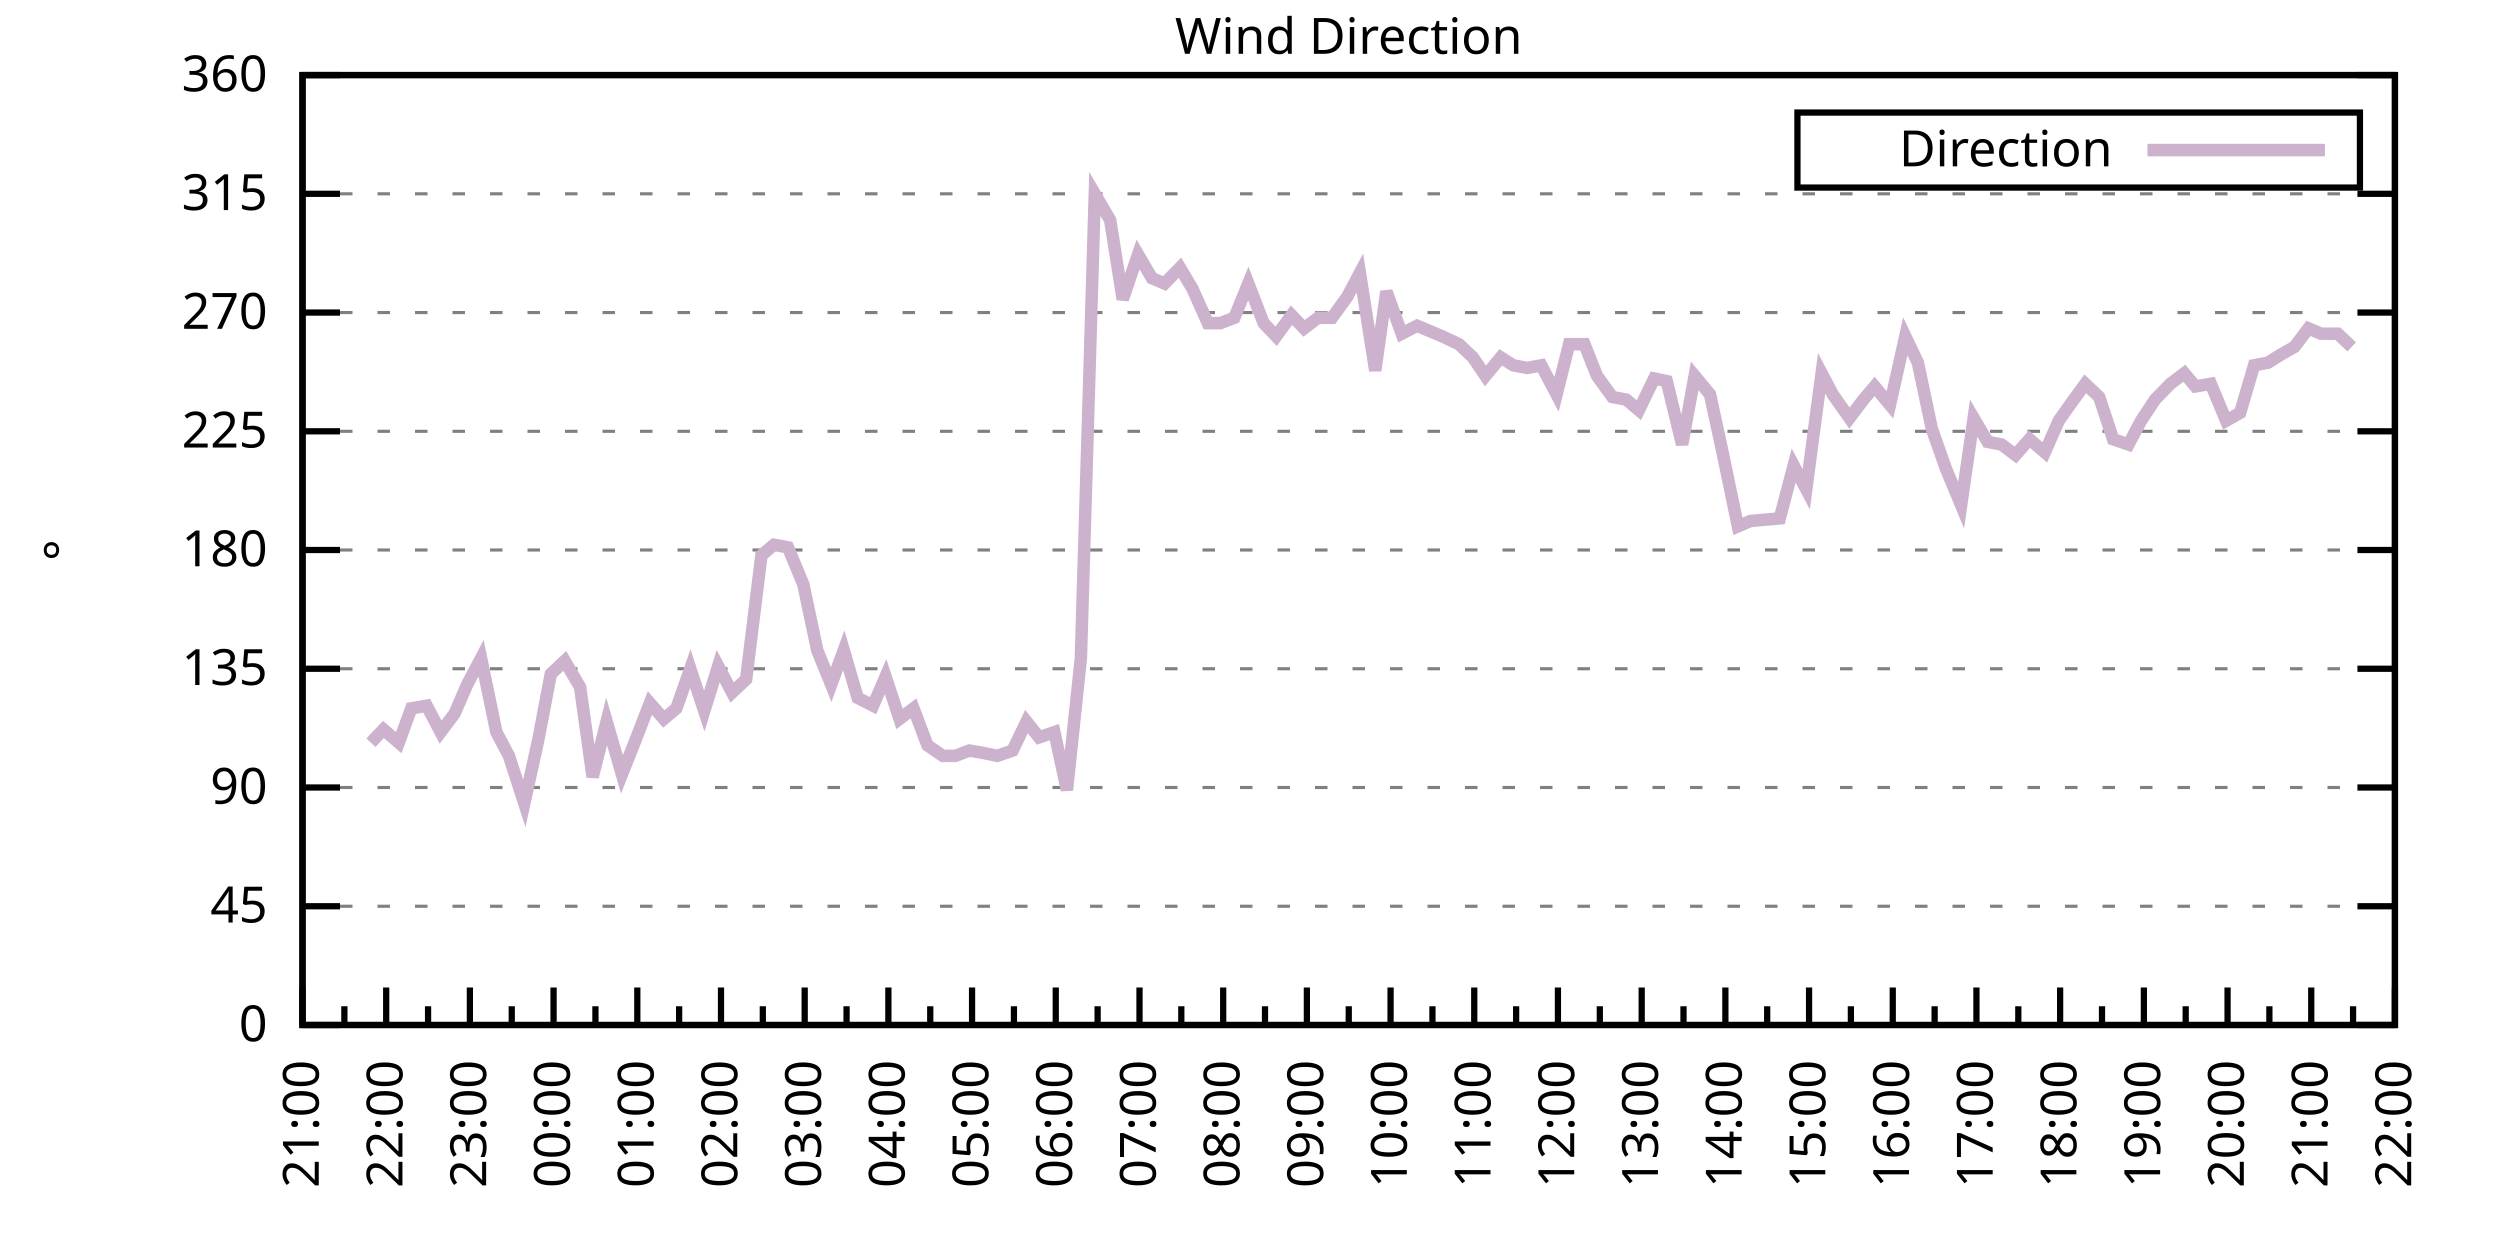
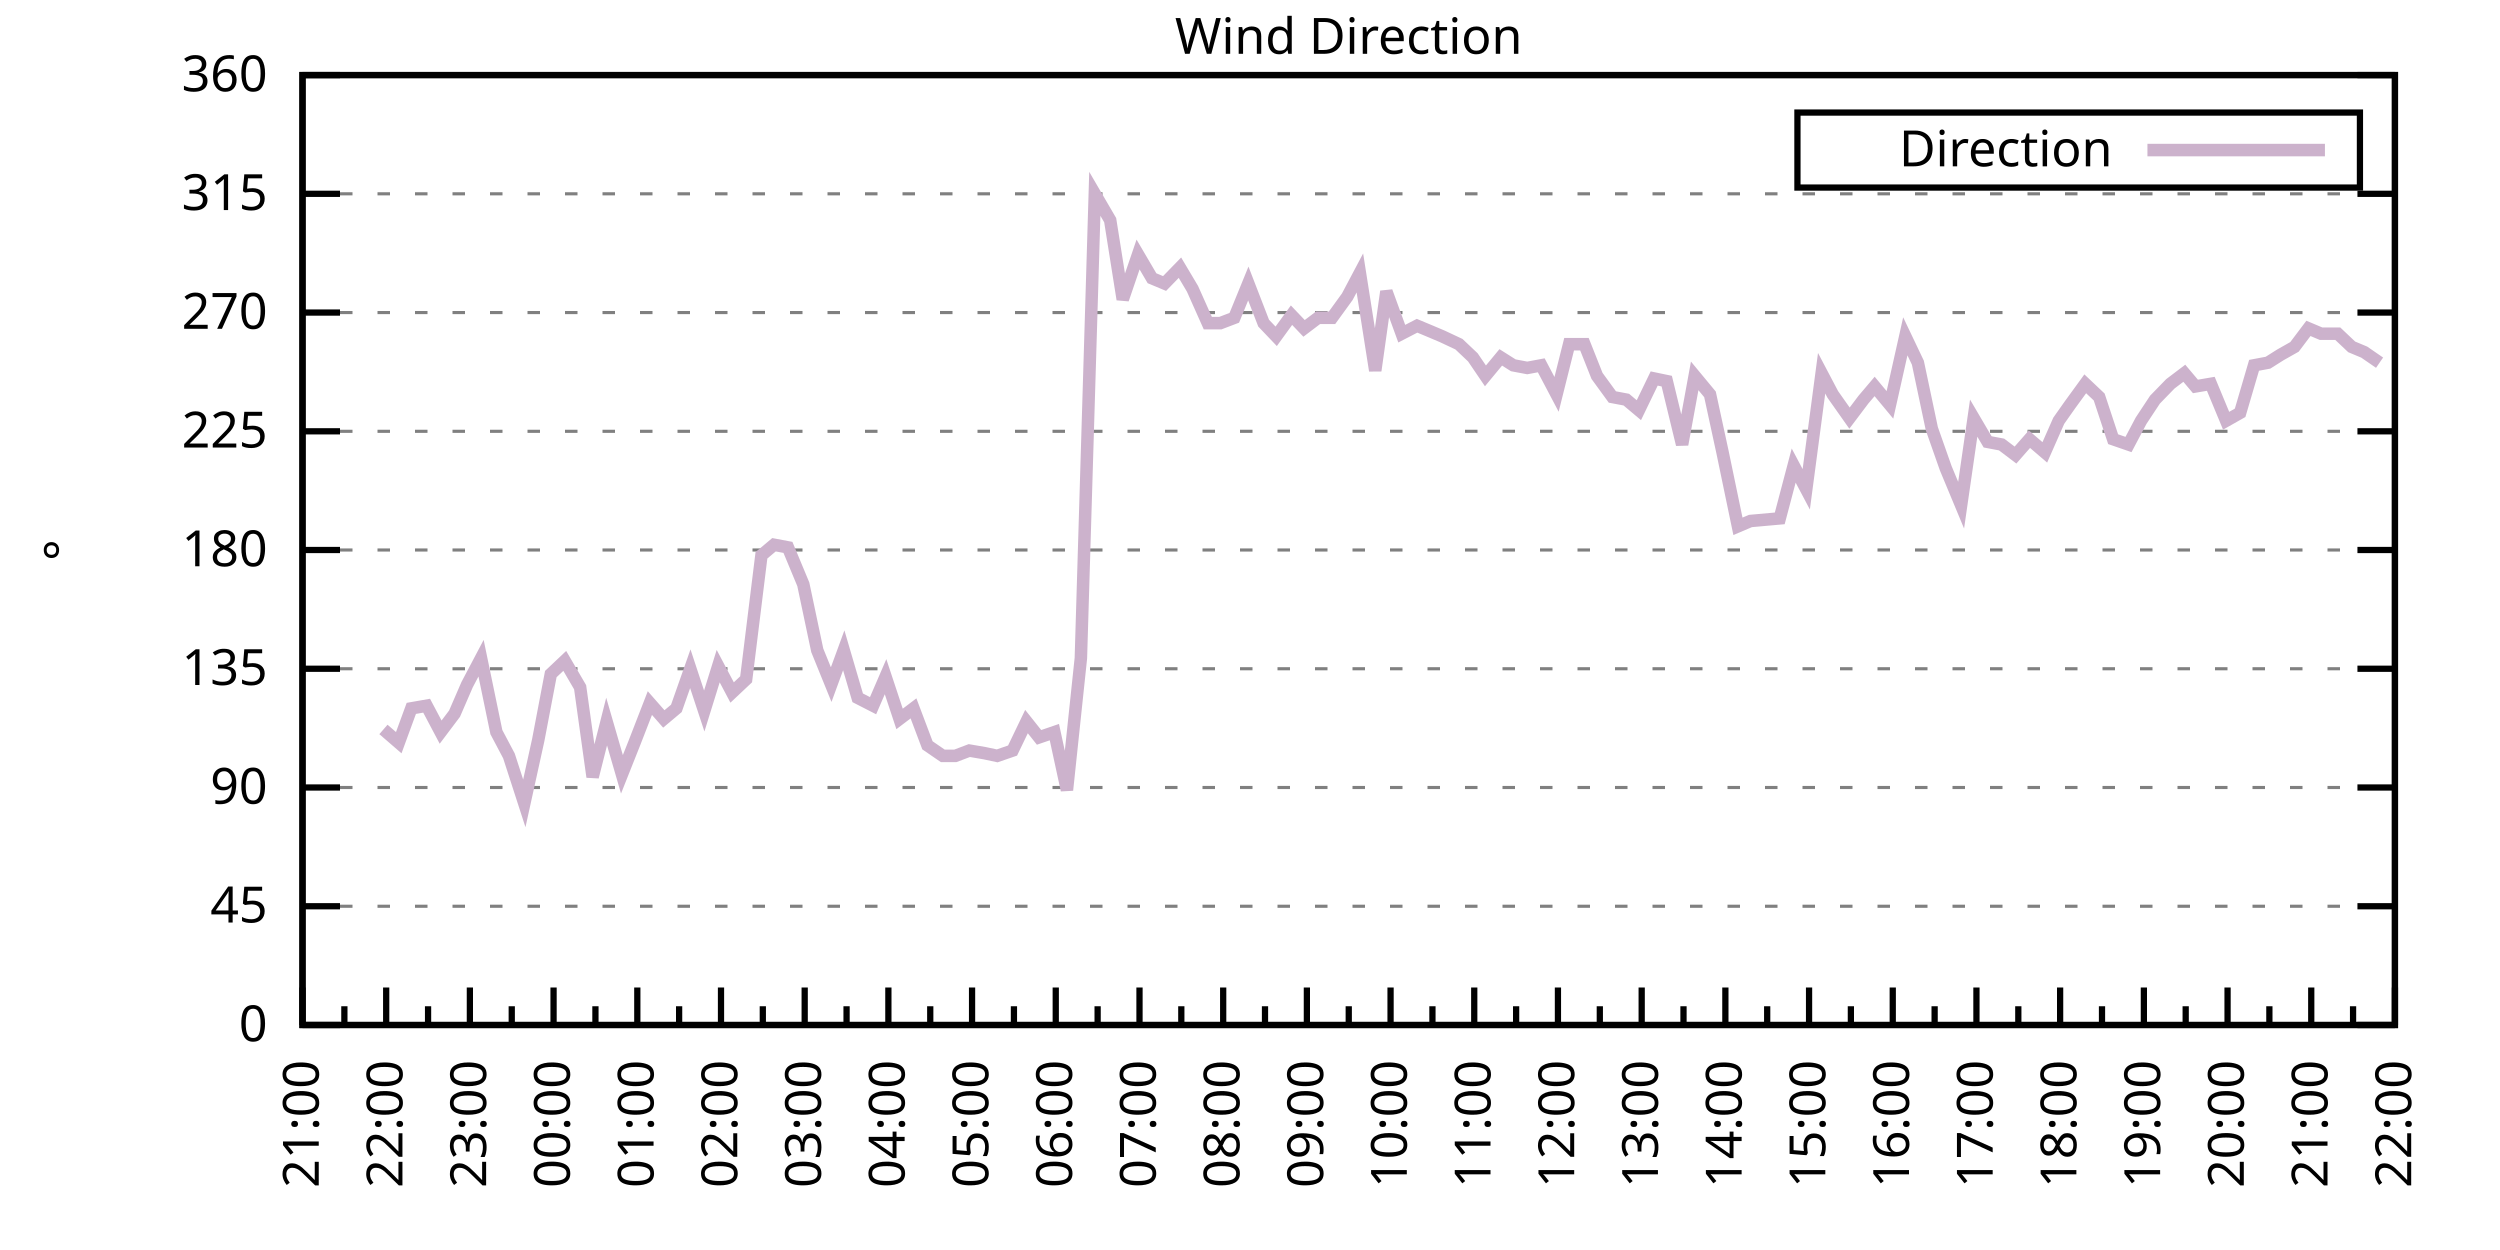
<svg xmlns="http://www.w3.org/2000/svg" xmlns:xlink="http://www.w3.org/1999/xlink" width="400" height="200" viewBox="0 0 400 200">
  <g id="gnuplot_canvas">
    <rect x="0" y="0" width="400" height="200" fill="none" />
    <defs>
      <circle id="gpDot" r="0.5" stroke-width="0.5" stroke="currentColor" />
      <path id="gpPt0" stroke-width="0.333" stroke="currentColor" d="M-1,0 h2 M0,-1 v2" />
      <path id="gpPt1" stroke-width="0.333" stroke="currentColor" d="M-1,-1 L1,1 M1,-1 L-1,1" />
      <path id="gpPt2" stroke-width="0.333" stroke="currentColor" d="M-1,0 L1,0 M0,-1 L0,1 M-1,-1 L1,1 M-1,1 L1,-1" />
      <rect id="gpPt3" stroke-width="0.333" stroke="currentColor" x="-1" y="-1" width="2" height="2" />
      <rect id="gpPt4" stroke-width="0.333" stroke="currentColor" fill="currentColor" x="-1" y="-1" width="2" height="2" />
      <circle id="gpPt5" stroke-width="0.333" stroke="currentColor" cx="0" cy="0" r="1" />
      <use xlink:href="#gpPt5" id="gpPt6" fill="currentColor" stroke="none" />
      <path id="gpPt7" stroke-width="0.333" stroke="currentColor" d="M0,-1.33 L-1.33,0.67 L1.33,0.67 z" />
      <use xlink:href="#gpPt7" id="gpPt8" fill="currentColor" stroke="none" />
      <use xlink:href="#gpPt7" id="gpPt9" stroke="currentColor" transform="rotate(180)" />
      <use xlink:href="#gpPt9" id="gpPt10" fill="currentColor" stroke="none" />
      <use xlink:href="#gpPt3" id="gpPt11" stroke="currentColor" transform="rotate(45)" />
      <use xlink:href="#gpPt11" id="gpPt12" fill="currentColor" stroke="none" />
      <path id="gpPt13" stroke-width="0.333" stroke="currentColor" d="M0,1.330 L1.265,0.411 L0.782,-1.067 L-0.782,-1.076 L-1.265,0.411 z" />
      <use xlink:href="#gpPt13" id="gpPt14" fill="currentColor" stroke="none" />
      <filter id="textbox" filterUnits="objectBoundingBox" x="0" y="0" height="1" width="1">
        <feFlood flood-color="white" flood-opacity="1" result="bgnd" />
        <feComposite in="SourceGraphic" in2="bgnd" operator="atop" />
      </filter>
      <filter id="greybox" filterUnits="objectBoundingBox" x="0" y="0" height="1" width="1">
        <feFlood flood-color="lightgrey" flood-opacity="1" result="grey" />
        <feComposite in="SourceGraphic" in2="grey" operator="atop" />
      </filter>
    </defs>
    <g fill="none" color="white" stroke="currentColor" stroke-width="1.00" stroke-linecap="butt" stroke-linejoin="miter">
</g>
    <g fill="none" color="black" stroke="currentColor" stroke-width="1.00" stroke-linecap="butt" stroke-linejoin="miter">
      <g stroke="none" shape-rendering="crispEdges">
        <polygon fill="rgb(255, 255, 255)" points="48.40,164.00 383.18,164.00 383.18,12.02 48.40,12.02 " />
      </g>
    </g>
    <g fill="none" color="black" stroke="currentColor" stroke-width="1.00" stroke-linecap="butt" stroke-linejoin="miter">
</g>
    <g fill="none" color="black" stroke="black" stroke-width="0.50" stroke-linecap="butt" stroke-linejoin="miter">
</g>
    <g fill="none" color="gray" stroke="currentColor" stroke-width="0.50" stroke-linecap="butt" stroke-linejoin="miter">
      <path stroke="gray" stroke-dasharray="2,4" class="gridline" d="M48.40,164.00 L383.19,164.00  " />
    </g>
    <g fill="none" color="gray" stroke="gray" stroke-width="1.00" stroke-linecap="butt" stroke-linejoin="miter">
</g>
    <g fill="none" color="black" stroke="currentColor" stroke-width="1.00" stroke-linecap="butt" stroke-linejoin="miter">
      <path stroke="black" d="M48.40,164.00 L54.40,164.00 M383.19,164.00 L377.19,164.00  " />
      <g transform="translate(42.80,166.60)" stroke="none" fill="black" font-family="Sans" font-size="8.00" text-anchor="end">
        <text>
          <tspan font-family="Sans"> 0</tspan>
        </text>
      </g>
    </g>
    <g fill="none" color="black" stroke="currentColor" stroke-width="1.00" stroke-linecap="butt" stroke-linejoin="miter">
</g>
    <g fill="none" color="black" stroke="black" stroke-width="0.50" stroke-linecap="butt" stroke-linejoin="miter">
</g>
    <g fill="none" color="gray" stroke="currentColor" stroke-width="0.50" stroke-linecap="butt" stroke-linejoin="miter">
      <path stroke="gray" stroke-dasharray="2,4" class="gridline" d="M48.40,145.00 L383.19,145.00  " />
    </g>
    <g fill="none" color="gray" stroke="gray" stroke-width="1.00" stroke-linecap="butt" stroke-linejoin="miter">
</g>
    <g fill="none" color="black" stroke="currentColor" stroke-width="1.00" stroke-linecap="butt" stroke-linejoin="miter">
      <path stroke="black" d="M48.40,145.00 L54.40,145.00 M383.19,145.00 L377.19,145.00  " />
      <g transform="translate(42.80,147.60)" stroke="none" fill="black" font-family="Sans" font-size="8.00" text-anchor="end">
        <text>
          <tspan font-family="Sans"> 45</tspan>
        </text>
      </g>
    </g>
    <g fill="none" color="black" stroke="currentColor" stroke-width="1.00" stroke-linecap="butt" stroke-linejoin="miter">
</g>
    <g fill="none" color="black" stroke="black" stroke-width="0.50" stroke-linecap="butt" stroke-linejoin="miter">
</g>
    <g fill="none" color="gray" stroke="currentColor" stroke-width="0.50" stroke-linecap="butt" stroke-linejoin="miter">
      <path stroke="gray" stroke-dasharray="2,4" class="gridline" d="M48.40,126.00 L383.19,126.00  " />
    </g>
    <g fill="none" color="gray" stroke="gray" stroke-width="1.00" stroke-linecap="butt" stroke-linejoin="miter">
</g>
    <g fill="none" color="black" stroke="currentColor" stroke-width="1.00" stroke-linecap="butt" stroke-linejoin="miter">
      <path stroke="black" d="M48.40,126.00 L54.40,126.00 M383.19,126.00 L377.19,126.00  " />
      <g transform="translate(42.80,128.60)" stroke="none" fill="black" font-family="Sans" font-size="8.00" text-anchor="end">
        <text>
          <tspan font-family="Sans"> 90</tspan>
        </text>
      </g>
    </g>
    <g fill="none" color="black" stroke="currentColor" stroke-width="1.00" stroke-linecap="butt" stroke-linejoin="miter">
</g>
    <g fill="none" color="black" stroke="black" stroke-width="0.50" stroke-linecap="butt" stroke-linejoin="miter">
</g>
    <g fill="none" color="gray" stroke="currentColor" stroke-width="0.50" stroke-linecap="butt" stroke-linejoin="miter">
      <path stroke="gray" stroke-dasharray="2,4" class="gridline" d="M48.40,107.00 L383.19,107.00  " />
    </g>
    <g fill="none" color="gray" stroke="gray" stroke-width="1.00" stroke-linecap="butt" stroke-linejoin="miter">
</g>
    <g fill="none" color="black" stroke="currentColor" stroke-width="1.00" stroke-linecap="butt" stroke-linejoin="miter">
      <path stroke="black" d="M48.40,107.00 L54.40,107.00 M383.19,107.00 L377.19,107.00  " />
      <g transform="translate(42.80,109.60)" stroke="none" fill="black" font-family="Sans" font-size="8.00" text-anchor="end">
        <text>
          <tspan font-family="Sans"> 135</tspan>
        </text>
      </g>
    </g>
    <g fill="none" color="black" stroke="currentColor" stroke-width="1.00" stroke-linecap="butt" stroke-linejoin="miter">
</g>
    <g fill="none" color="black" stroke="black" stroke-width="0.50" stroke-linecap="butt" stroke-linejoin="miter">
</g>
    <g fill="none" color="gray" stroke="currentColor" stroke-width="0.50" stroke-linecap="butt" stroke-linejoin="miter">
      <path stroke="gray" stroke-dasharray="2,4" class="gridline" d="M48.40,88.00 L383.19,88.00  " />
    </g>
    <g fill="none" color="gray" stroke="gray" stroke-width="1.00" stroke-linecap="butt" stroke-linejoin="miter">
</g>
    <g fill="none" color="black" stroke="currentColor" stroke-width="1.00" stroke-linecap="butt" stroke-linejoin="miter">
      <path stroke="black" d="M48.40,88.00 L54.40,88.00 M383.19,88.00 L377.19,88.00  " />
      <g transform="translate(42.80,90.60)" stroke="none" fill="black" font-family="Sans" font-size="8.00" text-anchor="end">
        <text>
          <tspan font-family="Sans"> 180</tspan>
        </text>
      </g>
    </g>
    <g fill="none" color="black" stroke="currentColor" stroke-width="1.00" stroke-linecap="butt" stroke-linejoin="miter">
</g>
    <g fill="none" color="black" stroke="black" stroke-width="0.50" stroke-linecap="butt" stroke-linejoin="miter">
</g>
    <g fill="none" color="gray" stroke="currentColor" stroke-width="0.50" stroke-linecap="butt" stroke-linejoin="miter">
      <path stroke="gray" stroke-dasharray="2,4" class="gridline" d="M48.40,69.01 L383.19,69.01  " />
    </g>
    <g fill="none" color="gray" stroke="gray" stroke-width="1.00" stroke-linecap="butt" stroke-linejoin="miter">
</g>
    <g fill="none" color="black" stroke="currentColor" stroke-width="1.00" stroke-linecap="butt" stroke-linejoin="miter">
      <path stroke="black" d="M48.40,69.01 L54.40,69.01 M383.19,69.01 L377.19,69.01  " />
      <g transform="translate(42.80,71.61)" stroke="none" fill="black" font-family="Sans" font-size="8.00" text-anchor="end">
        <text>
          <tspan font-family="Sans"> 225</tspan>
        </text>
      </g>
    </g>
    <g fill="none" color="black" stroke="currentColor" stroke-width="1.00" stroke-linecap="butt" stroke-linejoin="miter">
</g>
    <g fill="none" color="black" stroke="black" stroke-width="0.50" stroke-linecap="butt" stroke-linejoin="miter">
</g>
    <g fill="none" color="gray" stroke="currentColor" stroke-width="0.50" stroke-linecap="butt" stroke-linejoin="miter">
      <path stroke="gray" stroke-dasharray="2,4" class="gridline" d="M48.40,50.01 L383.19,50.01  " />
    </g>
    <g fill="none" color="gray" stroke="gray" stroke-width="1.00" stroke-linecap="butt" stroke-linejoin="miter">
</g>
    <g fill="none" color="black" stroke="currentColor" stroke-width="1.00" stroke-linecap="butt" stroke-linejoin="miter">
      <path stroke="black" d="M48.40,50.01 L54.40,50.01 M383.19,50.01 L377.19,50.01  " />
      <g transform="translate(42.80,52.61)" stroke="none" fill="black" font-family="Sans" font-size="8.00" text-anchor="end">
        <text>
          <tspan font-family="Sans"> 270</tspan>
        </text>
      </g>
    </g>
    <g fill="none" color="black" stroke="currentColor" stroke-width="1.00" stroke-linecap="butt" stroke-linejoin="miter">
</g>
    <g fill="none" color="black" stroke="black" stroke-width="0.50" stroke-linecap="butt" stroke-linejoin="miter">
</g>
    <g fill="none" color="gray" stroke="currentColor" stroke-width="0.50" stroke-linecap="butt" stroke-linejoin="miter">
      <path stroke="gray" stroke-dasharray="2,4" class="gridline" d="M48.40,31.01 L383.19,31.01  " />
    </g>
    <g fill="none" color="gray" stroke="gray" stroke-width="1.00" stroke-linecap="butt" stroke-linejoin="miter">
</g>
    <g fill="none" color="black" stroke="currentColor" stroke-width="1.00" stroke-linecap="butt" stroke-linejoin="miter">
      <path stroke="black" d="M48.40,31.01 L54.40,31.01 M383.19,31.01 L377.19,31.01  " />
      <g transform="translate(42.80,33.61)" stroke="none" fill="black" font-family="Sans" font-size="8.00" text-anchor="end">
        <text>
          <tspan font-family="Sans"> 315</tspan>
        </text>
      </g>
    </g>
    <g fill="none" color="black" stroke="currentColor" stroke-width="1.00" stroke-linecap="butt" stroke-linejoin="miter">
</g>
    <g fill="none" color="black" stroke="black" stroke-width="0.50" stroke-linecap="butt" stroke-linejoin="miter">
</g>
    <g fill="none" color="gray" stroke="currentColor" stroke-width="0.50" stroke-linecap="butt" stroke-linejoin="miter">
      <path stroke="gray" stroke-dasharray="2,4" class="gridline" d="M48.40,12.01 L383.19,12.01  " />
    </g>
    <g fill="none" color="gray" stroke="gray" stroke-width="1.00" stroke-linecap="butt" stroke-linejoin="miter">
</g>
    <g fill="none" color="black" stroke="currentColor" stroke-width="1.00" stroke-linecap="butt" stroke-linejoin="miter">
      <path stroke="black" d="M48.40,12.01 L54.40,12.01 M383.19,12.01 L377.19,12.01  " />
      <g transform="translate(42.80,14.61)" stroke="none" fill="black" font-family="Sans" font-size="8.00" text-anchor="end">
        <text>
          <tspan font-family="Sans"> 360</tspan>
        </text>
      </g>
    </g>
    <g fill="none" color="black" stroke="currentColor" stroke-width="1.00" stroke-linecap="butt" stroke-linejoin="miter">
      <path stroke="black" d="M48.40,164.00 L48.40,158.00  " />
      <g transform="translate(51.00,169.60) rotate(270)" stroke="none" fill="black" font-family="Sans" font-size="8.00" text-anchor="end">
        <text>
          <tspan font-family="Sans">21:00</tspan>
        </text>
      </g>
    </g>
    <g fill="none" color="black" stroke="currentColor" stroke-width="1.00" stroke-linecap="butt" stroke-linejoin="miter">
      <path stroke="black" d="M55.10,164.00 L55.10,161.00 M61.79,164.00 L61.79,158.00  " />
      <g transform="translate(64.39,169.60) rotate(270)" stroke="none" fill="black" font-family="Sans" font-size="8.00" text-anchor="end">
        <text>
          <tspan font-family="Sans">22:00</tspan>
        </text>
      </g>
    </g>
    <g fill="none" color="black" stroke="currentColor" stroke-width="1.00" stroke-linecap="butt" stroke-linejoin="miter">
      <path stroke="black" d="M68.49,164.00 L68.49,161.00 M75.18,164.00 L75.18,158.00  " />
      <g transform="translate(77.78,169.60) rotate(270)" stroke="none" fill="black" font-family="Sans" font-size="8.00" text-anchor="end">
        <text>
          <tspan font-family="Sans">23:00</tspan>
        </text>
      </g>
    </g>
    <g fill="none" color="black" stroke="currentColor" stroke-width="1.00" stroke-linecap="butt" stroke-linejoin="miter">
      <path stroke="black" d="M81.88,164.00 L81.88,161.00 M88.57,164.00 L88.57,158.00  " />
      <g transform="translate(91.17,169.60) rotate(270)" stroke="none" fill="black" font-family="Sans" font-size="8.00" text-anchor="end">
        <text>
          <tspan font-family="Sans">00:00</tspan>
        </text>
      </g>
    </g>
    <g fill="none" color="black" stroke="currentColor" stroke-width="1.00" stroke-linecap="butt" stroke-linejoin="miter">
      <path stroke="black" d="M95.27,164.00 L95.27,161.00 M101.97,164.00 L101.97,158.00  " />
      <g transform="translate(104.57,169.60) rotate(270)" stroke="none" fill="black" font-family="Sans" font-size="8.00" text-anchor="end">
        <text>
          <tspan font-family="Sans">01:00</tspan>
        </text>
      </g>
    </g>
    <g fill="none" color="black" stroke="currentColor" stroke-width="1.00" stroke-linecap="butt" stroke-linejoin="miter">
      <path stroke="black" d="M108.66,164.00 L108.66,161.00 M115.36,164.00 L115.36,158.00  " />
      <g transform="translate(117.96,169.60) rotate(270)" stroke="none" fill="black" font-family="Sans" font-size="8.00" text-anchor="end">
        <text>
          <tspan font-family="Sans">02:00</tspan>
        </text>
      </g>
    </g>
    <g fill="none" color="black" stroke="currentColor" stroke-width="1.00" stroke-linecap="butt" stroke-linejoin="miter">
      <path stroke="black" d="M122.05,164.00 L122.05,161.00 M128.75,164.00 L128.75,158.00  " />
      <g transform="translate(131.35,169.60) rotate(270)" stroke="none" fill="black" font-family="Sans" font-size="8.00" text-anchor="end">
        <text>
          <tspan font-family="Sans">03:00</tspan>
        </text>
      </g>
    </g>
    <g fill="none" color="black" stroke="currentColor" stroke-width="1.00" stroke-linecap="butt" stroke-linejoin="miter">
      <path stroke="black" d="M135.45,164.00 L135.45,161.00 M142.14,164.00 L142.14,158.00  " />
      <g transform="translate(144.74,169.60) rotate(270)" stroke="none" fill="black" font-family="Sans" font-size="8.00" text-anchor="end">
        <text>
          <tspan font-family="Sans">04:00</tspan>
        </text>
      </g>
    </g>
    <g fill="none" color="black" stroke="currentColor" stroke-width="1.00" stroke-linecap="butt" stroke-linejoin="miter">
      <path stroke="black" d="M148.84,164.00 L148.84,161.00 M155.53,164.00 L155.53,158.00  " />
      <g transform="translate(158.13,169.60) rotate(270)" stroke="none" fill="black" font-family="Sans" font-size="8.00" text-anchor="end">
        <text>
          <tspan font-family="Sans">05:00</tspan>
        </text>
      </g>
    </g>
    <g fill="none" color="black" stroke="currentColor" stroke-width="1.00" stroke-linecap="butt" stroke-linejoin="miter">
      <path stroke="black" d="M162.23,164.00 L162.23,161.00 M168.92,164.00 L168.92,158.00  " />
      <g transform="translate(171.52,169.60) rotate(270)" stroke="none" fill="black" font-family="Sans" font-size="8.00" text-anchor="end">
        <text>
          <tspan font-family="Sans">06:00</tspan>
        </text>
      </g>
    </g>
    <g fill="none" color="black" stroke="currentColor" stroke-width="1.00" stroke-linecap="butt" stroke-linejoin="miter">
      <path stroke="black" d="M175.62,164.00 L175.62,161.00 M182.32,164.00 L182.32,158.00  " />
      <g transform="translate(184.92,169.60) rotate(270)" stroke="none" fill="black" font-family="Sans" font-size="8.00" text-anchor="end">
        <text>
          <tspan font-family="Sans">07:00</tspan>
        </text>
      </g>
    </g>
    <g fill="none" color="black" stroke="currentColor" stroke-width="1.00" stroke-linecap="butt" stroke-linejoin="miter">
      <path stroke="black" d="M189.01,164.00 L189.01,161.00 M195.71,164.00 L195.71,158.00  " />
      <g transform="translate(198.31,169.60) rotate(270)" stroke="none" fill="black" font-family="Sans" font-size="8.00" text-anchor="end">
        <text>
          <tspan font-family="Sans">08:00</tspan>
        </text>
      </g>
    </g>
    <g fill="none" color="black" stroke="currentColor" stroke-width="1.00" stroke-linecap="butt" stroke-linejoin="miter">
      <path stroke="black" d="M202.40,164.00 L202.40,161.00 M209.10,164.00 L209.10,158.00  " />
      <g transform="translate(211.70,169.60) rotate(270)" stroke="none" fill="black" font-family="Sans" font-size="8.00" text-anchor="end">
        <text>
          <tspan font-family="Sans">09:00</tspan>
        </text>
      </g>
    </g>
    <g fill="none" color="black" stroke="currentColor" stroke-width="1.00" stroke-linecap="butt" stroke-linejoin="miter">
      <path stroke="black" d="M215.80,164.00 L215.80,161.00 M222.49,164.00 L222.49,158.00  " />
      <g transform="translate(225.09,169.60) rotate(270)" stroke="none" fill="black" font-family="Sans" font-size="8.00" text-anchor="end">
        <text>
          <tspan font-family="Sans">10:00</tspan>
        </text>
      </g>
    </g>
    <g fill="none" color="black" stroke="currentColor" stroke-width="1.00" stroke-linecap="butt" stroke-linejoin="miter">
      <path stroke="black" d="M229.19,164.00 L229.19,161.00 M235.88,164.00 L235.88,158.00  " />
      <g transform="translate(238.48,169.60) rotate(270)" stroke="none" fill="black" font-family="Sans" font-size="8.00" text-anchor="end">
        <text>
          <tspan font-family="Sans">11:00</tspan>
        </text>
      </g>
    </g>
    <g fill="none" color="black" stroke="currentColor" stroke-width="1.00" stroke-linecap="butt" stroke-linejoin="miter">
      <path stroke="black" d="M242.58,164.00 L242.58,161.00 M249.27,164.00 L249.27,158.00  " />
      <g transform="translate(251.87,169.60) rotate(270)" stroke="none" fill="black" font-family="Sans" font-size="8.00" text-anchor="end">
        <text>
          <tspan font-family="Sans">12:00</tspan>
        </text>
      </g>
    </g>
    <g fill="none" color="black" stroke="currentColor" stroke-width="1.00" stroke-linecap="butt" stroke-linejoin="miter">
      <path stroke="black" d="M255.97,164.00 L255.97,161.00 M262.67,164.00 L262.67,158.00  " />
      <g transform="translate(265.27,169.60) rotate(270)" stroke="none" fill="black" font-family="Sans" font-size="8.00" text-anchor="end">
        <text>
          <tspan font-family="Sans">13:00</tspan>
        </text>
      </g>
    </g>
    <g fill="none" color="black" stroke="currentColor" stroke-width="1.00" stroke-linecap="butt" stroke-linejoin="miter">
      <path stroke="black" d="M269.36,164.00 L269.36,161.00 M276.06,164.00 L276.06,158.00  " />
      <g transform="translate(278.66,169.60) rotate(270)" stroke="none" fill="black" font-family="Sans" font-size="8.00" text-anchor="end">
        <text>
          <tspan font-family="Sans">14:00</tspan>
        </text>
      </g>
    </g>
    <g fill="none" color="black" stroke="currentColor" stroke-width="1.00" stroke-linecap="butt" stroke-linejoin="miter">
      <path stroke="black" d="M282.75,164.00 L282.75,161.00 M289.45,164.00 L289.45,158.00  " />
      <g transform="translate(292.05,169.60) rotate(270)" stroke="none" fill="black" font-family="Sans" font-size="8.00" text-anchor="end">
        <text>
          <tspan font-family="Sans">15:00</tspan>
        </text>
      </g>
    </g>
    <g fill="none" color="black" stroke="currentColor" stroke-width="1.00" stroke-linecap="butt" stroke-linejoin="miter">
      <path stroke="black" d="M296.14,164.00 L296.14,161.00 M302.84,164.00 L302.84,158.00  " />
      <g transform="translate(305.44,169.60) rotate(270)" stroke="none" fill="black" font-family="Sans" font-size="8.00" text-anchor="end">
        <text>
          <tspan font-family="Sans">16:00</tspan>
        </text>
      </g>
    </g>
    <g fill="none" color="black" stroke="currentColor" stroke-width="1.00" stroke-linecap="butt" stroke-linejoin="miter">
      <path stroke="black" d="M309.54,164.00 L309.54,161.00 M316.23,164.00 L316.23,158.00  " />
      <g transform="translate(318.83,169.60) rotate(270)" stroke="none" fill="black" font-family="Sans" font-size="8.00" text-anchor="end">
        <text>
          <tspan font-family="Sans">17:00</tspan>
        </text>
      </g>
    </g>
    <g fill="none" color="black" stroke="currentColor" stroke-width="1.00" stroke-linecap="butt" stroke-linejoin="miter">
      <path stroke="black" d="M322.93,164.00 L322.93,161.00 M329.62,164.00 L329.62,158.00  " />
      <g transform="translate(332.22,169.60) rotate(270)" stroke="none" fill="black" font-family="Sans" font-size="8.00" text-anchor="end">
        <text>
          <tspan font-family="Sans">18:00</tspan>
        </text>
      </g>
    </g>
    <g fill="none" color="black" stroke="currentColor" stroke-width="1.00" stroke-linecap="butt" stroke-linejoin="miter">
      <path stroke="black" d="M336.32,164.00 L336.32,161.00 M343.02,164.00 L343.02,158.00  " />
      <g transform="translate(345.62,169.60) rotate(270)" stroke="none" fill="black" font-family="Sans" font-size="8.00" text-anchor="end">
        <text>
          <tspan font-family="Sans">19:00</tspan>
        </text>
      </g>
    </g>
    <g fill="none" color="black" stroke="currentColor" stroke-width="1.00" stroke-linecap="butt" stroke-linejoin="miter">
      <path stroke="black" d="M349.71,164.00 L349.71,161.00 M356.41,164.00 L356.41,158.00  " />
      <g transform="translate(359.01,169.60) rotate(270)" stroke="none" fill="black" font-family="Sans" font-size="8.00" text-anchor="end">
        <text>
          <tspan font-family="Sans">20:00</tspan>
        </text>
      </g>
    </g>
    <g fill="none" color="black" stroke="currentColor" stroke-width="1.00" stroke-linecap="butt" stroke-linejoin="miter">
      <path stroke="black" d="M363.10,164.00 L363.10,161.00 M369.80,164.00 L369.80,158.00  " />
      <g transform="translate(372.40,169.60) rotate(270)" stroke="none" fill="black" font-family="Sans" font-size="8.00" text-anchor="end">
        <text>
          <tspan font-family="Sans">21:00</tspan>
        </text>
      </g>
    </g>
    <g fill="none" color="black" stroke="currentColor" stroke-width="1.00" stroke-linecap="butt" stroke-linejoin="miter">
      <path stroke="black" d="M376.49,164.00 L376.49,161.00 M383.19,164.00 L383.19,158.00  " />
      <g transform="translate(385.79,169.60) rotate(270)" stroke="none" fill="black" font-family="Sans" font-size="8.00" text-anchor="end">
        <text>
          <tspan font-family="Sans">22:00</tspan>
        </text>
      </g>
    </g>
    <g fill="none" color="black" stroke="currentColor" stroke-width="1.00" stroke-linecap="butt" stroke-linejoin="miter">
</g>
    <g fill="none" color="black" stroke="currentColor" stroke-width="1.00" stroke-linecap="butt" stroke-linejoin="miter">
      <path stroke="black" d="M48.40,12.01 L48.40,164.00 L383.19,164.00 L383.19,12.01 L48.40,12.01 Z  " />
    </g>
    <g fill="none" color="black" stroke="currentColor" stroke-width="1.00" stroke-linecap="butt" stroke-linejoin="miter">
      <g transform="translate(12.80,88.01) rotate(270)" stroke="none" fill="black" font-family="Sans" font-size="8.00" text-anchor="middle">
        <text>
          <tspan font-family="Sans">°</tspan>
        </text>
      </g>
    </g>
    <g fill="none" color="black" stroke="currentColor" stroke-width="1.00" stroke-linecap="butt" stroke-linejoin="miter">
</g>
    <g fill="none" color="black" stroke="currentColor" stroke-width="1.00" stroke-linecap="butt" stroke-linejoin="miter">
      <path stroke="black" d="M287.59,30.01 L287.59,18.01 L377.59,18.01 L377.59,30.01 L287.59,30.01 Z  " />
    </g>
    <g id="Wind_direction_plot_1">
      <g fill="none" color="white" stroke="black" stroke-width="2.00" stroke-linecap="butt" stroke-linejoin="miter">
</g>
      <g fill="none" color="black" stroke="currentColor" stroke-width="2.00" stroke-linecap="butt" stroke-linejoin="miter">
        <g transform="translate(337.99,26.61)" stroke="none" fill="black" font-family="Sans" font-size="8.00" text-anchor="end">
          <text>
            <tspan font-family="Sans">Direction</tspan>
          </text>
        </g>
      </g>
      <g fill="none" color="black" stroke="currentColor" stroke-width="2.00" stroke-linecap="butt" stroke-linejoin="miter">
-         <path stroke="rgb(204, 178, 204)" d="M343.59,24.01 L371.99,24.01 M59.34,118.83 L61.35,116.71 L63.80,118.83 L65.81,113.34 L68.26,112.91 L70.50,117.14   L72.73,114.18 L74.74,109.54 L76.97,105.31 L79.42,117.14 L81.43,120.94 L83.89,128.54 L86.12,118.40 L88.13,107.85   L90.36,105.74 L92.82,109.96 L94.82,124.31 L97.06,115.45 L99.51,123.89 L101.52,118.83 L103.98,112.49 L106.21,115.03   L108.22,113.34 L110.45,107.00 L112.68,113.76 L114.91,106.58 L117.14,110.80 L119.38,108.69 L121.83,88.85 L123.84,87.16   L126.07,87.58 L128.53,93.49 L130.76,104.05 L132.99,109.54 L135.00,104.05 L137.23,111.65 L139.69,112.91 L141.69,108.27   L143.93,115.03 L146.16,113.34 L148.39,119.25 L150.85,120.94 L152.85,120.94 L155.09,120.09 L157.54,120.51 L159.55,120.94   L162.01,120.09 L164.24,115.45 L166.25,117.98 L168.70,117.14 L170.71,126.42 L172.94,105.31 L175.17,31.01 L177.63,35.23   L179.64,47.90 L182.09,40.72 L184.32,44.52 L186.33,45.36 L188.79,42.83 L190.80,46.21 L193.25,51.70 L195.26,51.70   L197.49,50.85 L199.73,45.36 L202.18,51.70 L204.19,53.81 L206.64,50.43 L208.65,52.54 L210.88,50.85 L213.12,50.85   L215.57,47.47 L217.58,43.67 L220.04,59.30 L221.82,46.63 L224.28,53.39 L226.73,52.12 L228.74,52.96 L230.75,53.81   L233.43,55.07 L235.66,57.18 L237.67,60.14 L240.12,57.18 L242.13,58.45 L244.36,58.87 L246.60,58.45 L249.05,63.10   L251.06,55.07 L253.51,55.07 L255.52,60.14 L257.98,63.52 L260.21,63.94 L262.22,65.63 L264.67,60.56 L266.68,60.98   L269.14,71.12 L271.15,60.14 L273.60,63.10 L275.61,72.38 L278.07,84.21 L280.07,83.36 L284.76,82.94 L286.99,74.49   L289.00,78.29 L291.46,59.72 L293.24,63.10 L295.92,66.90 L298.15,63.94 L299.94,61.83 L302.39,64.78 L304.85,53.81   L306.86,58.03 L309.09,68.58 L311.32,74.92 L313.78,80.83 L315.79,66.90 L318.02,70.70 L320.25,71.12 L322.48,72.81   L324.71,70.27 L327.17,72.38 L329.40,67.32 L331.19,64.78 L333.64,61.41 L335.87,63.52 L338.10,70.27 L340.56,71.12   L342.57,67.32 L344.80,63.94 L347.26,61.41 L349.49,59.72 L351.27,61.83 L353.73,61.41 L356.18,67.32 L358.42,66.05   L360.65,58.45 L362.88,58.03 L364.89,56.76 L367.12,55.50 L369.35,52.54 L371.36,53.39 L374.04,53.39 L376.27,55.50    " />
+         <path stroke="rgb(204, 178, 204)" d="M343.59,24.01 L371.99,24.01 M61.35,116.71 L63.80,118.83 L65.81,113.34 L68.26,112.91 L70.50,117.14 L72.73,114.18   L74.74,109.54 L76.97,105.31 L79.42,117.14 L81.43,120.94 L83.89,128.54 L86.12,118.40 L88.13,107.85 L90.36,105.74   L92.82,109.96 L94.82,124.31 L97.06,115.45 L99.51,123.89 L101.52,118.83 L103.98,112.49 L106.21,115.03 L108.22,113.34   L110.45,107.00 L112.68,113.76 L114.91,106.58 L117.14,110.80 L119.38,108.69 L121.83,88.85 L123.84,87.16 L126.07,87.58   L128.53,93.49 L130.76,104.05 L132.99,109.54 L135.00,104.05 L137.23,111.65 L139.69,112.91 L141.69,108.27 L143.93,115.03   L146.16,113.34 L148.39,119.25 L150.85,120.94 L152.85,120.94 L155.09,120.09 L157.54,120.51 L159.55,120.94 L162.01,120.09   L164.24,115.45 L166.25,117.98 L168.70,117.14 L170.71,126.42 L172.94,105.31 L175.17,31.01 L177.63,35.23 L179.64,47.90   L182.09,40.72 L184.32,44.52 L186.33,45.36 L188.79,42.83 L190.80,46.21 L193.25,51.70 L195.26,51.70 L197.49,50.85   L199.73,45.36 L202.18,51.70 L204.19,53.81 L206.64,50.43 L208.65,52.54 L210.88,50.85 L213.12,50.85 L215.57,47.47   L217.58,43.67 L220.04,59.30 L221.82,46.63 L224.28,53.39 L226.73,52.12 L228.74,52.96 L230.75,53.81 L233.43,55.07   L235.66,57.18 L237.67,60.14 L240.12,57.18 L242.13,58.45 L244.36,58.87 L246.60,58.45 L249.05,63.10 L251.06,55.07   L253.51,55.07 L255.52,60.14 L257.98,63.52 L260.21,63.94 L262.22,65.63 L264.67,60.56 L266.68,60.98 L269.14,71.12   L271.15,60.14 L273.60,63.10 L275.61,72.38 L278.07,84.21 L280.07,83.36 L284.76,82.94 L286.99,74.49 L289.00,78.29   L291.46,59.72 L293.24,63.10 L295.92,66.90 L298.15,63.94 L299.94,61.83 L302.39,64.78 L304.85,53.81 L306.86,58.03   L309.09,68.58 L311.32,74.92 L313.78,80.83 L315.79,66.90 L318.02,70.70 L320.25,71.12 L322.48,72.81 L324.71,70.27   L327.17,72.38 L329.40,67.32 L331.19,64.78 L333.64,61.41 L335.87,63.52 L338.10,70.27 L340.56,71.12 L342.57,67.32   L344.80,63.94 L347.26,61.41 L349.49,59.72 L351.27,61.83 L353.73,61.41 L356.18,67.32 L358.42,66.05 L360.65,58.45   L362.88,58.03 L364.89,56.76 L367.12,55.50 L369.35,52.54 L371.36,53.39 L374.04,53.39 L376.27,55.50 L378.28,56.34   L380.73,58.03  " />
      </g>
    </g>
    <g fill="none" color="black" stroke="currentColor" stroke-width="2.00" stroke-linecap="butt" stroke-linejoin="miter">
</g>
    <g fill="none" color="black" stroke="black" stroke-width="1.00" stroke-linecap="butt" stroke-linejoin="miter">
</g>
    <g fill="none" color="black" stroke="currentColor" stroke-width="1.00" stroke-linecap="butt" stroke-linejoin="miter">
      <path stroke="black" d="M48.40,12.01 L48.40,164.00 L383.19,164.00 L383.19,12.01 L48.40,12.01 Z  " />
    </g>
    <g fill="none" color="black" stroke="currentColor" stroke-width="1.00" stroke-linecap="butt" stroke-linejoin="miter">
      <g transform="translate(215.79,8.61)" stroke="none" fill="black" font-family="Sans" font-size="8.00" text-anchor="middle">
        <text>
          <tspan font-family="Sans">Wind Direction</tspan>
        </text>
      </g>
    </g>
    <g fill="none" color="black" stroke="currentColor" stroke-width="1.00" stroke-linecap="butt" stroke-linejoin="miter">
</g>
  </g>
</svg>
